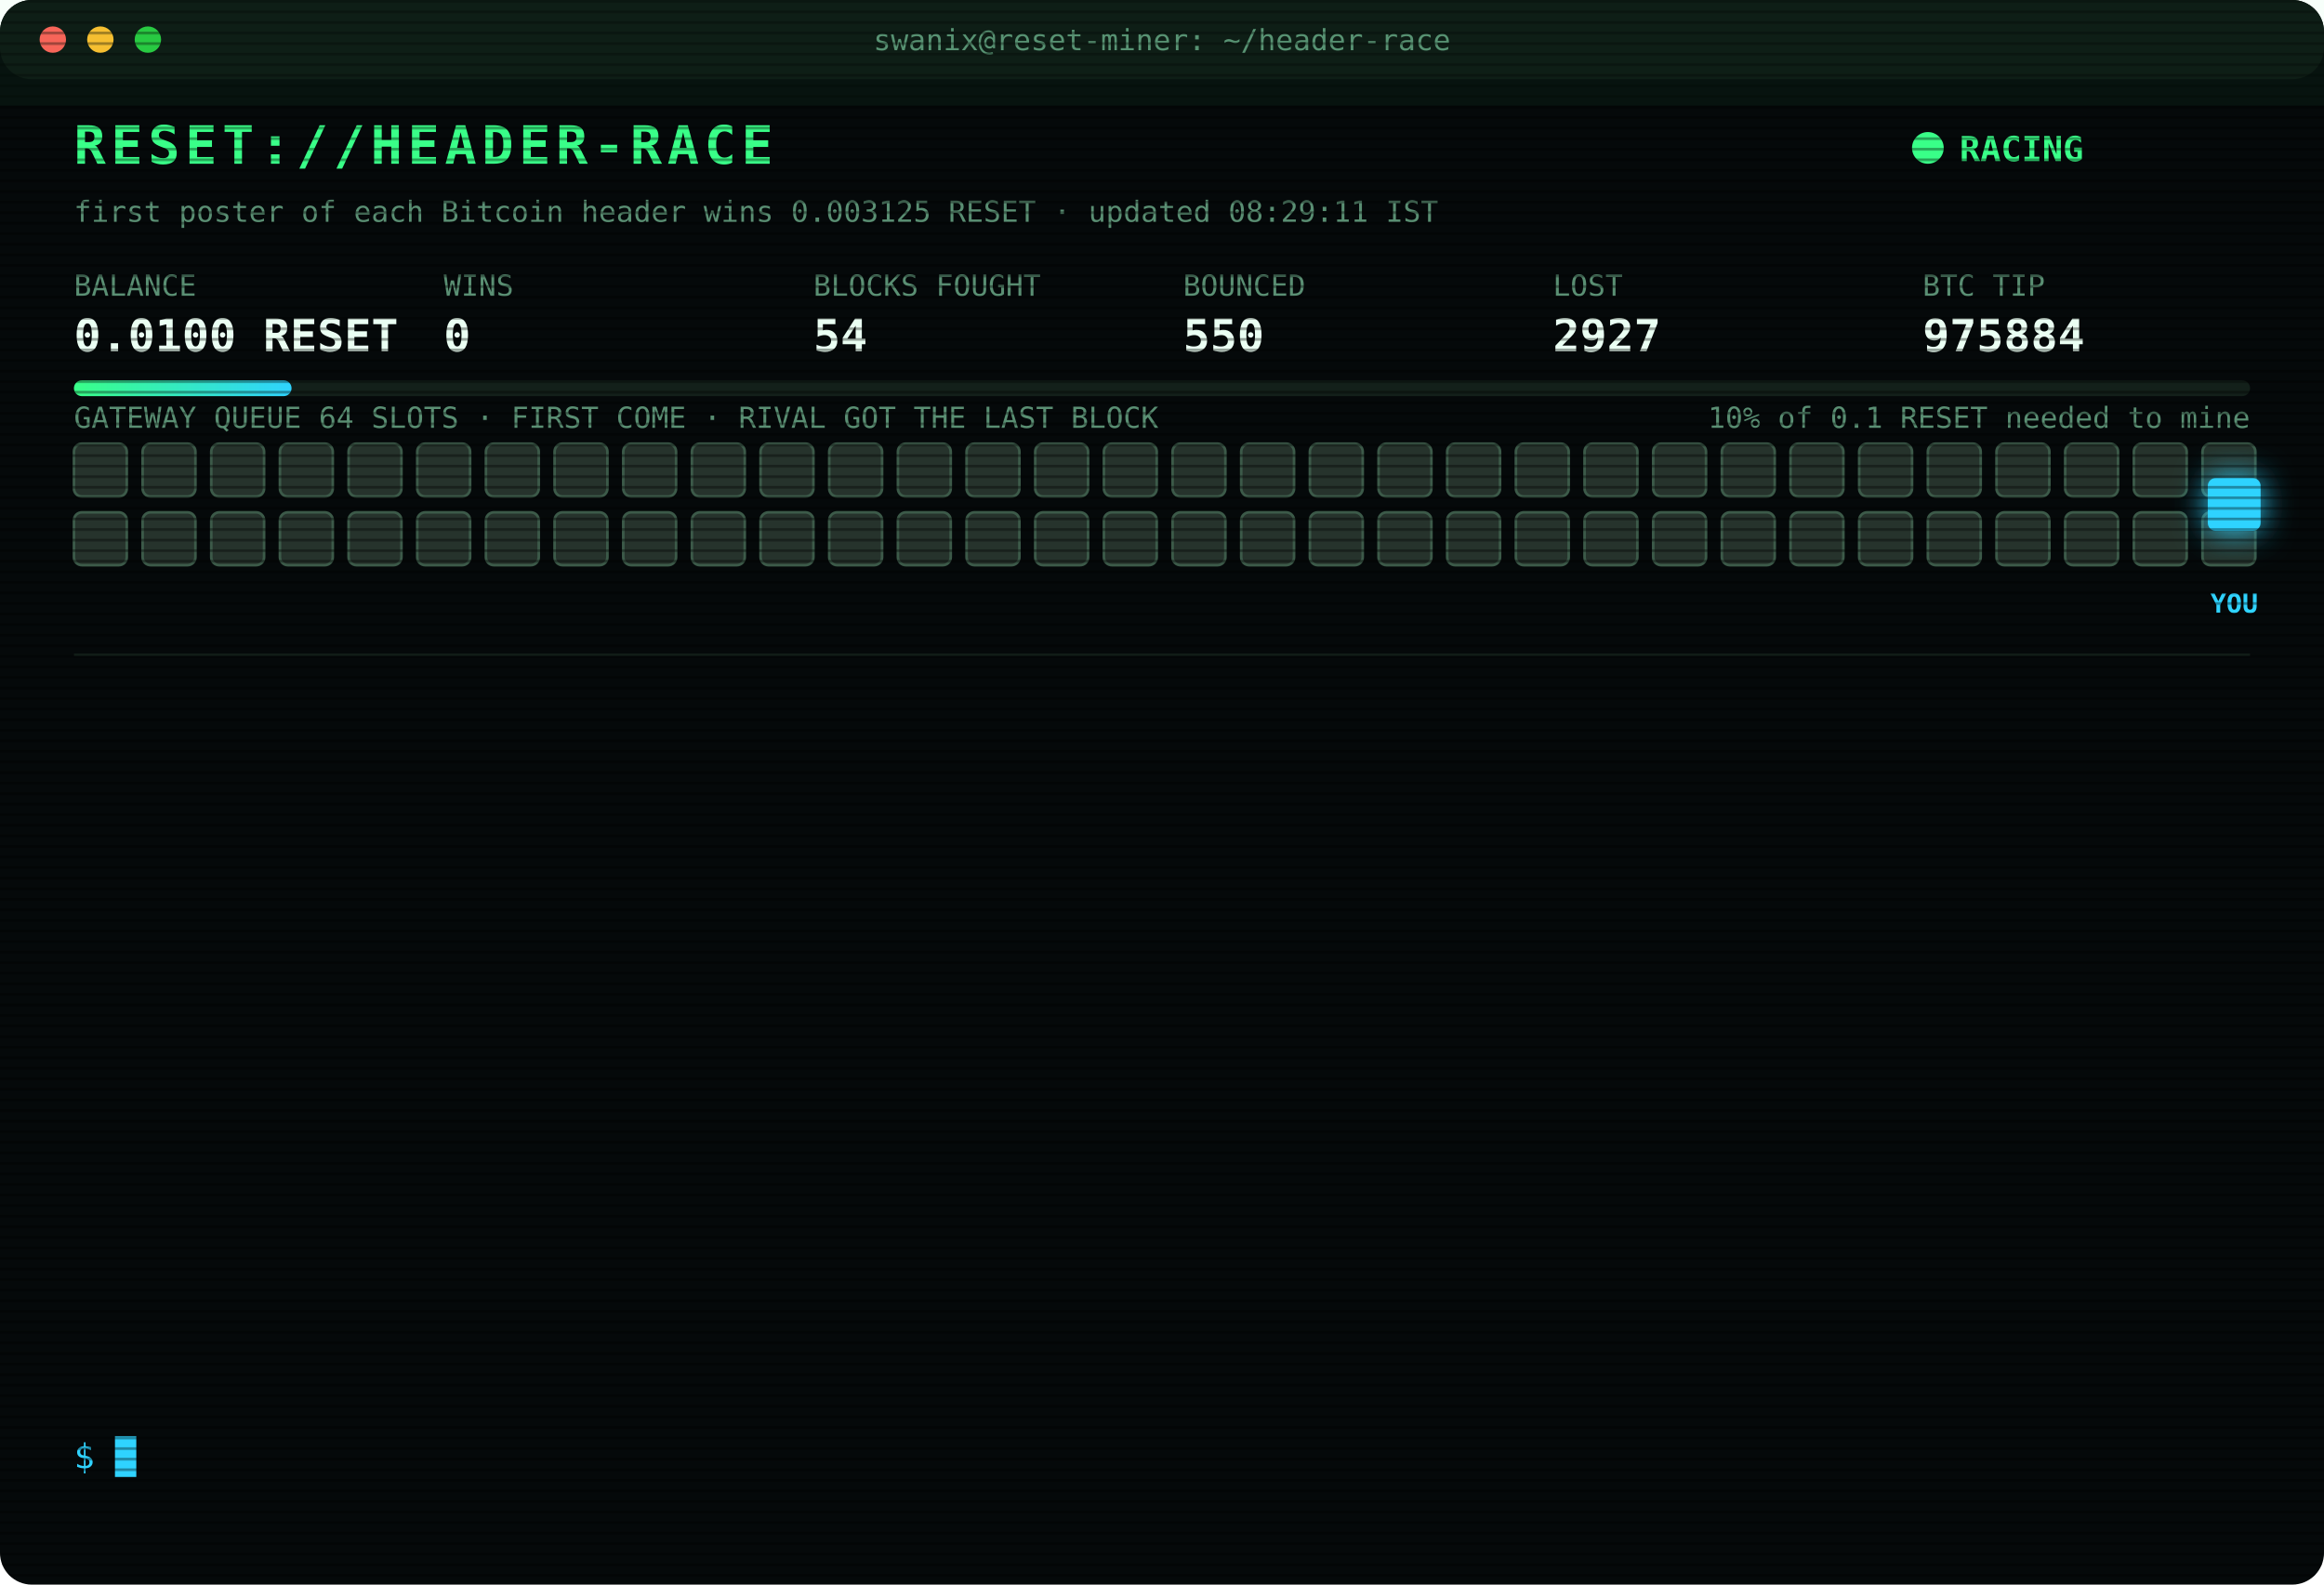
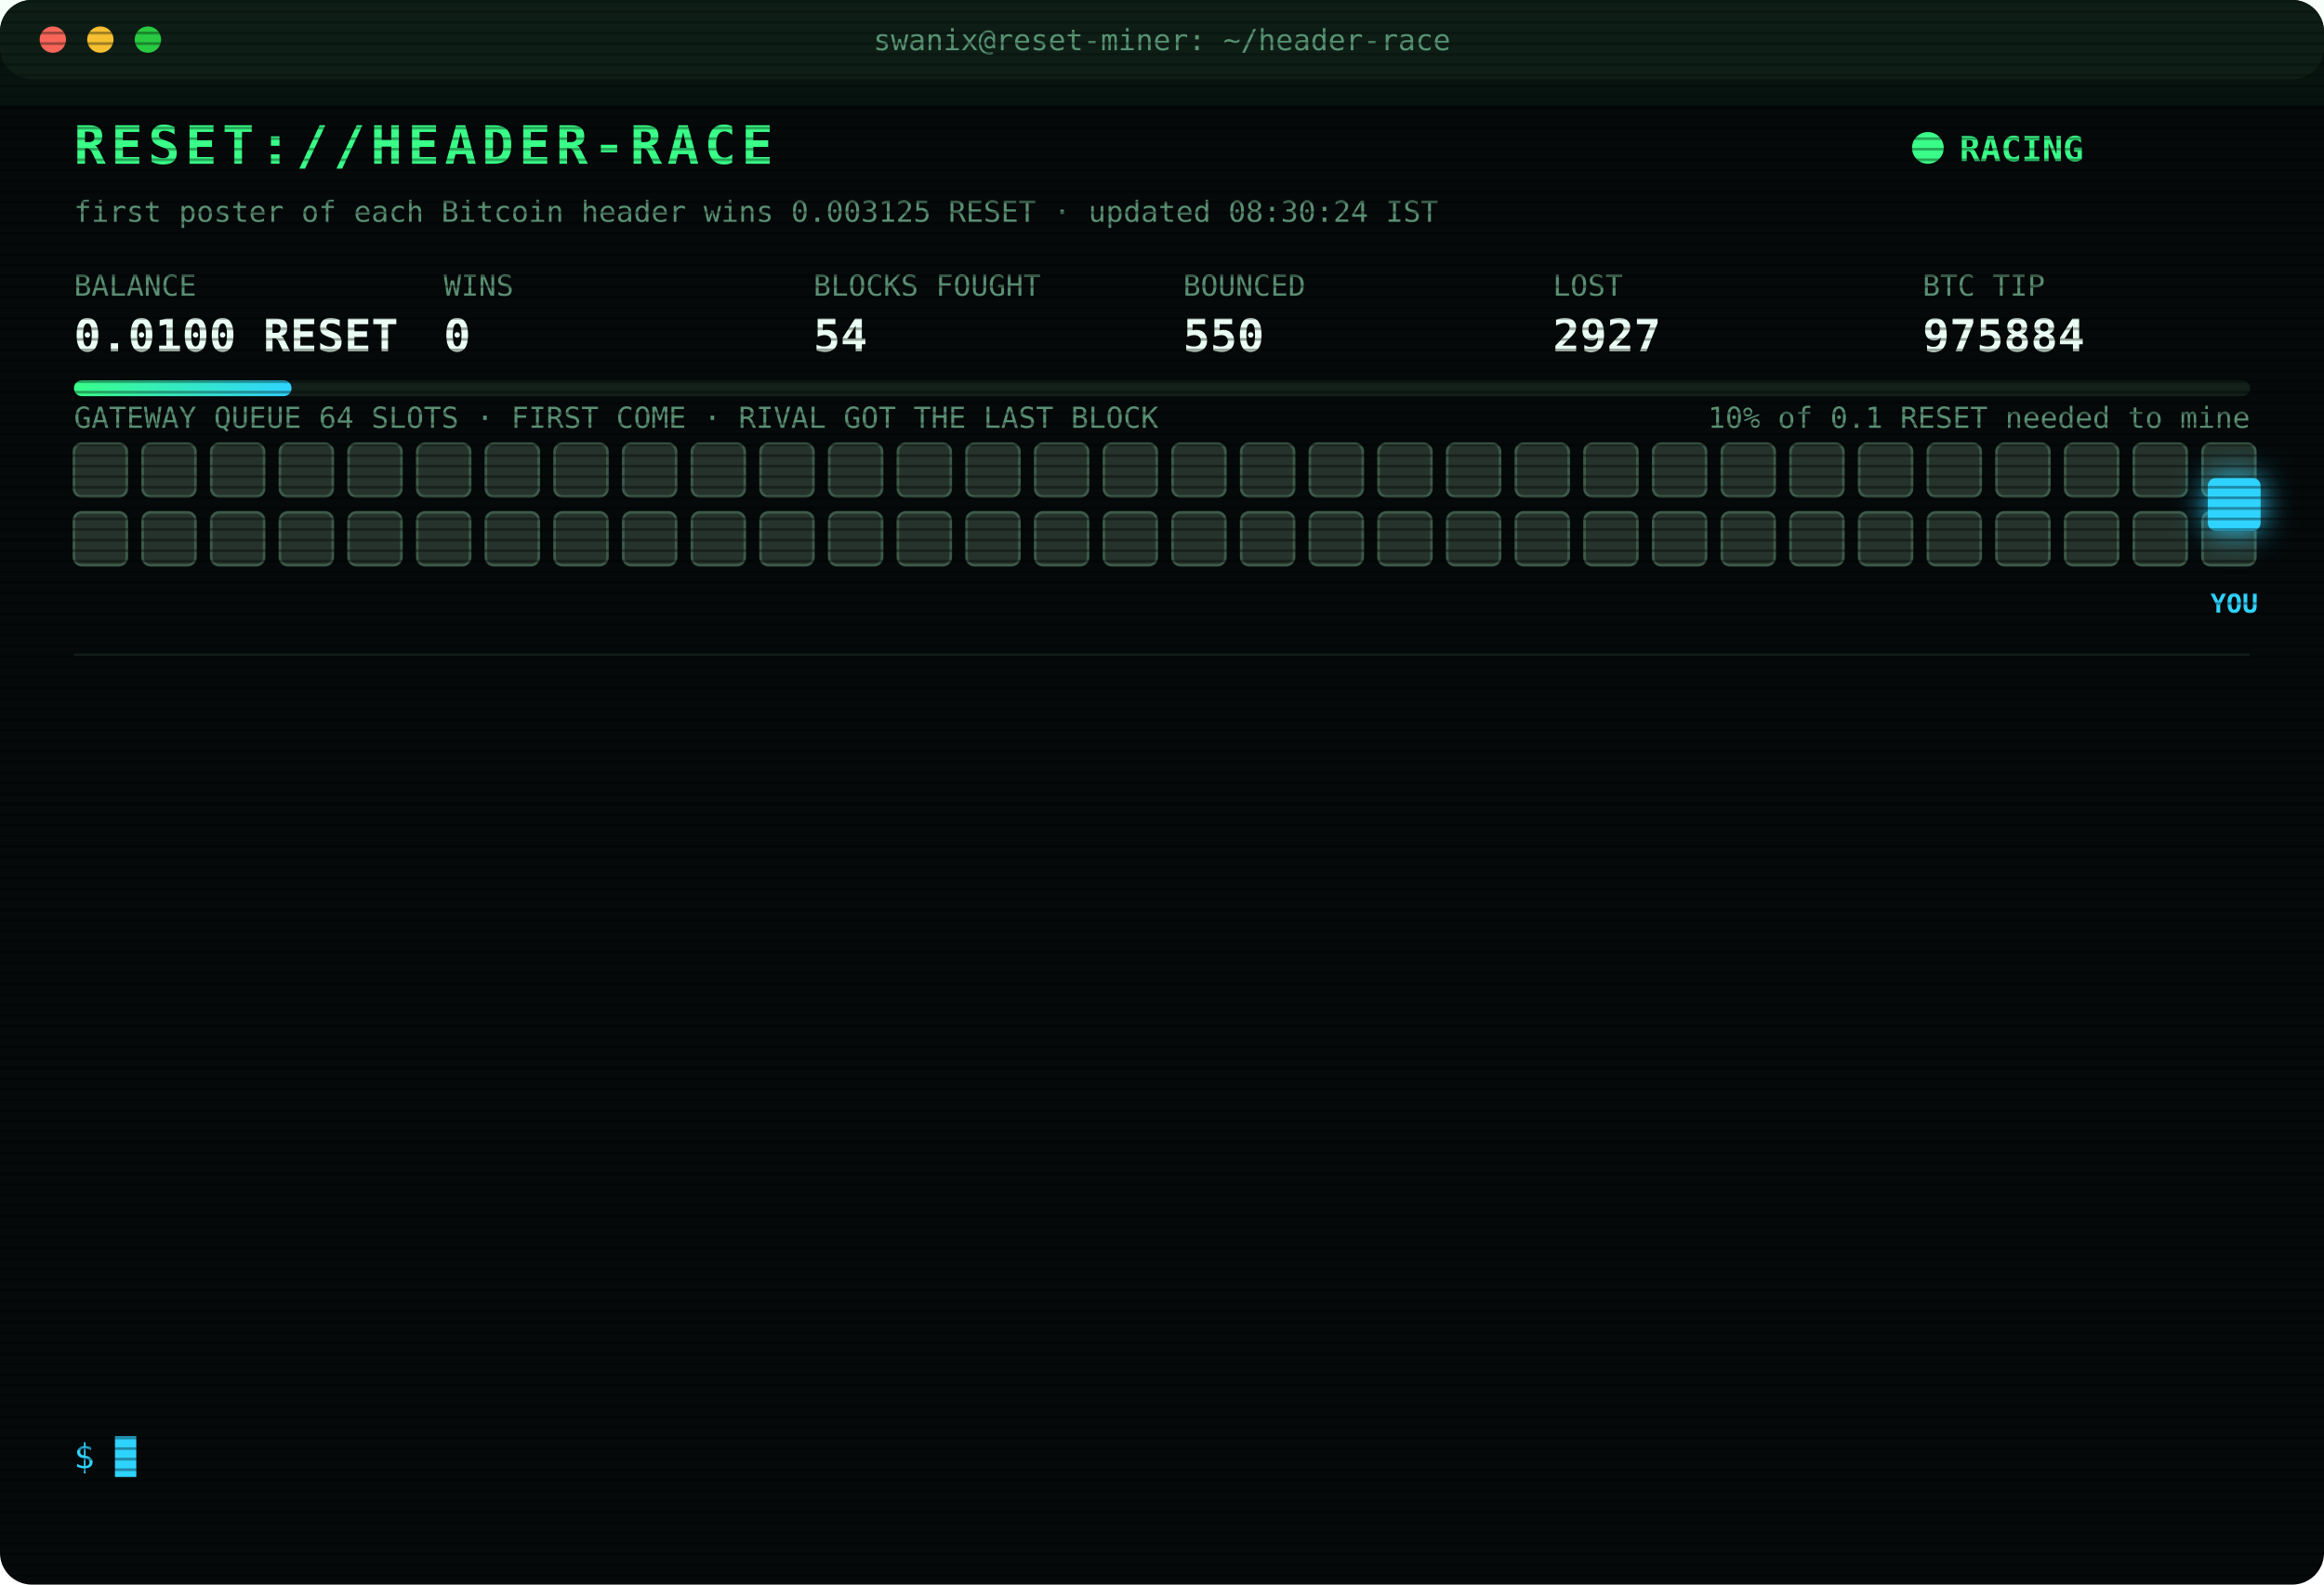
<svg xmlns="http://www.w3.org/2000/svg" width="880" height="600" viewBox="0 0 880 600" font-family="ui-monospace,SFMono-Regular,Menlo,Consolas,monospace">
  <style>
text{font-size:13px;fill:#7CFFB2}
.title{font-size:20px;font-weight:700;fill:#39FF88;letter-spacing:2px;animation:glitch 3s infinite steps(1)}
.sub{fill:#2fd3ff}.k{fill:#5a8f73;font-size:11px}.v{font-size:17px;font-weight:700;fill:#eafff3}
.ts{fill:#3f6b56}.boot{fill:#2fd3ff}.dim{fill:#5a8f73}.bad{fill:#ff4d6d}.warn{fill:#ffd23f}.mag{fill:#ff5cf0}.win{fill:#39FF88;font-weight:700}
.tag{font-size:10px;fill:#2fd3ff;font-weight:700}
.rival{fill:#26332c;stroke:#3c5a49;animation:jam 1.2s infinite alternate}
.idle{fill:#141c18;stroke:#22302a;animation:breathe 4s infinite}
.me{fill:#2fd3ff;filter:drop-shadow(0 0 6px #2fd3ff)}
.hover{animation:nudge 1.1s infinite ease-in-out}.bounce{animation:kick 1.4s infinite}
.ln{opacity:0;animation:in .4s forwards}
.cur{animation:blink 1s infinite steps(1)}
.scan{animation:scan 6s infinite linear}
.led{animation:blink 1.4s infinite}
@keyframes in{from{opacity:0;transform:translateX(-6px)}to{opacity:1;transform:none}}
@keyframes blink{50%{opacity:0}}
@keyframes jam{to{fill:#33463b}}
@keyframes breathe{50%{opacity:.4}}
@keyframes nudge{50%{transform:translateX(-10px)}}
@keyframes kick{0%,100%{transform:none}30%{transform:translateX(-14px)}55%{transform:translateX(10px) translateY(-6px)}}
@keyframes glitch{0%,92%{transform:none}93%{transform:translateX(2px);fill:#ff4d6d}95%{transform:translateX(-2px);fill:#2fd3ff}97%{transform:none}}
@keyframes scan{from{transform:translateY(-40px)}to{transform:translateY(600px)}}
</style>
  <defs>
    <pattern id="sl" width="4" height="4" patternUnits="userSpaceOnUse">
      <rect width="4" height="1" fill="#000" opacity=".35" />
    </pattern>
    <linearGradient id="bar">
      <stop offset="0" stop-color="#39FF88" />
      <stop offset="1" stop-color="#2fd3ff" />
    </linearGradient>
  </defs>
  <rect width="880" height="600" rx="12" fill="#05090a" />
  <rect width="880" height="30" rx="12" fill="#0d1512" />
  <circle cx="20" cy="15" r="5" fill="#ff5f57" />
  <circle cx="38" cy="15" r="5" fill="#febc2e" />
  <circle cx="56" cy="15" r="5" fill="#28c840" />
  <text x="440" y="19" text-anchor="middle" class="k">swanix@reset-miner: ~/header-race</text>
  <text x="28" y="62" class="title">RESET://HEADER-RACE</text>
  <circle class="led" cx="730" cy="56" r="6" fill="#39FF88" />
  <text x="742" y="61" class="win">RACING</text>
-   <text x="28" y="84" class="k">first poster of each Bitcoin header wins 0.003125 RESET · updated 08:29:11 IST</text>
+   <text x="28" y="84" class="k">first poster of each Bitcoin header wins 0.003125 RESET · updated 08:30:24 IST</text>
  <text x="28" y="112" class="k">BALANCE</text>
  <text x="28" y="133" class="v">0.0100 RESET</text>
  <text x="168" y="112" class="k">WINS</text>
  <text x="168" y="133" class="v">0</text>
  <text x="308" y="112" class="k">BLOCKS FOUGHT</text>
  <text x="308" y="133" class="v">54</text>
  <text x="448" y="112" class="k">BOUNCED</text>
  <text x="448" y="133" class="v">550</text>
  <text x="588" y="112" class="k">LOST</text>
  <text x="588" y="133" class="v">2927</text>
  <text x="728" y="112" class="k">BTC TIP</text>
  <text x="728" y="133" class="v">975884</text>
  <rect x="28" y="144" width="824" height="6" rx="3" fill="#13201a" />
  <rect x="28" y="144" width="82.4" height="6" rx="3" fill="url(#bar)" />
  <text x="852" y="162" text-anchor="end" class="k">10% of 0.1 RESET needed to mine</text>
  <text x="28" y="162" class="k">GATEWAY QUEUE 64 SLOTS · FIRST COME · RIVAL GOT THE LAST BLOCK</text>
  <rect class="rival" x="28" y="168" width="20" height="20" rx="3" style="animation-delay:0.00s" />
  <rect class="rival" x="54" y="168" width="20" height="20" rx="3" style="animation-delay:0.05s" />
  <rect class="rival" x="80" y="168" width="20" height="20" rx="3" style="animation-delay:0.10s" />
  <rect class="rival" x="106" y="168" width="20" height="20" rx="3" style="animation-delay:0.15s" />
  <rect class="rival" x="132" y="168" width="20" height="20" rx="3" style="animation-delay:0.20s" />
  <rect class="rival" x="158" y="168" width="20" height="20" rx="3" style="animation-delay:0.25s" />
  <rect class="rival" x="184" y="168" width="20" height="20" rx="3" style="animation-delay:0.30s" />
  <rect class="rival" x="210" y="168" width="20" height="20" rx="3" style="animation-delay:0.35s" />
  <rect class="rival" x="236" y="168" width="20" height="20" rx="3" style="animation-delay:0.40s" />
  <rect class="rival" x="262" y="168" width="20" height="20" rx="3" style="animation-delay:0.45s" />
  <rect class="rival" x="288" y="168" width="20" height="20" rx="3" style="animation-delay:0.50s" />
  <rect class="rival" x="314" y="168" width="20" height="20" rx="3" style="animation-delay:0.55s" />
  <rect class="rival" x="340" y="168" width="20" height="20" rx="3" style="animation-delay:0.60s" />
  <rect class="rival" x="366" y="168" width="20" height="20" rx="3" style="animation-delay:0.65s" />
  <rect class="rival" x="392" y="168" width="20" height="20" rx="3" style="animation-delay:0.70s" />
  <rect class="rival" x="418" y="168" width="20" height="20" rx="3" style="animation-delay:0.75s" />
  <rect class="rival" x="444" y="168" width="20" height="20" rx="3" style="animation-delay:0.80s" />
  <rect class="rival" x="470" y="168" width="20" height="20" rx="3" style="animation-delay:0.85s" />
  <rect class="rival" x="496" y="168" width="20" height="20" rx="3" style="animation-delay:0.90s" />
  <rect class="rival" x="522" y="168" width="20" height="20" rx="3" style="animation-delay:0.95s" />
  <rect class="rival" x="548" y="168" width="20" height="20" rx="3" style="animation-delay:1.00s" />
  <rect class="rival" x="574" y="168" width="20" height="20" rx="3" style="animation-delay:1.05s" />
  <rect class="rival" x="600" y="168" width="20" height="20" rx="3" style="animation-delay:1.10s" />
  <rect class="rival" x="626" y="168" width="20" height="20" rx="3" style="animation-delay:1.15s" />
  <rect class="rival" x="652" y="168" width="20" height="20" rx="3" style="animation-delay:1.20s" />
  <rect class="rival" x="678" y="168" width="20" height="20" rx="3" style="animation-delay:1.25s" />
  <rect class="rival" x="704" y="168" width="20" height="20" rx="3" style="animation-delay:1.30s" />
  <rect class="rival" x="730" y="168" width="20" height="20" rx="3" style="animation-delay:1.35s" />
  <rect class="rival" x="756" y="168" width="20" height="20" rx="3" style="animation-delay:1.40s" />
  <rect class="rival" x="782" y="168" width="20" height="20" rx="3" style="animation-delay:1.45s" />
  <rect class="rival" x="808" y="168" width="20" height="20" rx="3" style="animation-delay:1.50s" />
  <rect class="rival" x="834" y="168" width="20" height="20" rx="3" style="animation-delay:1.55s" />
  <rect class="rival" x="28" y="194" width="20" height="20" rx="3" style="animation-delay:1.60s" />
  <rect class="rival" x="54" y="194" width="20" height="20" rx="3" style="animation-delay:1.65s" />
  <rect class="rival" x="80" y="194" width="20" height="20" rx="3" style="animation-delay:1.70s" />
  <rect class="rival" x="106" y="194" width="20" height="20" rx="3" style="animation-delay:1.75s" />
  <rect class="rival" x="132" y="194" width="20" height="20" rx="3" style="animation-delay:1.80s" />
  <rect class="rival" x="158" y="194" width="20" height="20" rx="3" style="animation-delay:1.85s" />
  <rect class="rival" x="184" y="194" width="20" height="20" rx="3" style="animation-delay:1.90s" />
  <rect class="rival" x="210" y="194" width="20" height="20" rx="3" style="animation-delay:1.95s" />
  <rect class="rival" x="236" y="194" width="20" height="20" rx="3" style="animation-delay:2.00s" />
  <rect class="rival" x="262" y="194" width="20" height="20" rx="3" style="animation-delay:2.05s" />
  <rect class="rival" x="288" y="194" width="20" height="20" rx="3" style="animation-delay:2.10s" />
  <rect class="rival" x="314" y="194" width="20" height="20" rx="3" style="animation-delay:2.15s" />
  <rect class="rival" x="340" y="194" width="20" height="20" rx="3" style="animation-delay:2.20s" />
  <rect class="rival" x="366" y="194" width="20" height="20" rx="3" style="animation-delay:2.25s" />
  <rect class="rival" x="392" y="194" width="20" height="20" rx="3" style="animation-delay:2.30s" />
  <rect class="rival" x="418" y="194" width="20" height="20" rx="3" style="animation-delay:2.35s" />
  <rect class="rival" x="444" y="194" width="20" height="20" rx="3" style="animation-delay:2.40s" />
  <rect class="rival" x="470" y="194" width="20" height="20" rx="3" style="animation-delay:2.45s" />
  <rect class="rival" x="496" y="194" width="20" height="20" rx="3" style="animation-delay:2.50s" />
  <rect class="rival" x="522" y="194" width="20" height="20" rx="3" style="animation-delay:2.55s" />
  <rect class="rival" x="548" y="194" width="20" height="20" rx="3" style="animation-delay:2.60s" />
  <rect class="rival" x="574" y="194" width="20" height="20" rx="3" style="animation-delay:2.65s" />
  <rect class="rival" x="600" y="194" width="20" height="20" rx="3" style="animation-delay:2.70s" />
  <rect class="rival" x="626" y="194" width="20" height="20" rx="3" style="animation-delay:2.75s" />
  <rect class="rival" x="652" y="194" width="20" height="20" rx="3" style="animation-delay:2.80s" />
  <rect class="rival" x="678" y="194" width="20" height="20" rx="3" style="animation-delay:2.85s" />
  <rect class="rival" x="704" y="194" width="20" height="20" rx="3" style="animation-delay:2.90s" />
  <rect class="rival" x="730" y="194" width="20" height="20" rx="3" style="animation-delay:2.95s" />
  <rect class="rival" x="756" y="194" width="20" height="20" rx="3" style="animation-delay:3.00s" />
  <rect class="rival" x="782" y="194" width="20" height="20" rx="3" style="animation-delay:3.05s" />
  <rect class="rival" x="808" y="194" width="20" height="20" rx="3" style="animation-delay:3.10s" />
  <rect class="rival" x="834" y="194" width="20" height="20" rx="3" style="animation-delay:3.15s" />
  <g class="hover">
    <rect class="me" x="836" y="181" width="20" height="20" rx="3" />
    <text class="tag" x="846" y="232" text-anchor="middle">YOU</text>
  </g>
  <line x1="28" x2="852" y1="248" y2="248" stroke="#13201a" />
  <g class="ln" style="animation-delay:0.40s">
    <text x="28" y="270" class="ts">06:30:44</text>
    <text x="104" y="270" class="bad">[LOST] #975869 taken by a rival miner</text>
  </g>
  <g class="ln" style="animation-delay:0.65s">
    <text x="28" y="292" class="ts">06:32:58</text>
    <text x="104" y="292" class="bad">[LOST] #975870 taken by a rival miner</text>
  </g>
  <g class="ln" style="animation-delay:0.90s">
    <text x="28" y="314" class="ts">07:06:29</text>
    <text x="104" y="314" class="bad">[LOST] #975871 taken by a rival miner</text>
  </g>
  <g class="ln" style="animation-delay:1.15s">
    <text x="28" y="336" class="ts">07:13:51</text>
    <text x="104" y="336" class="bad">[LOST] #975874 taken by a rival miner</text>
  </g>
  <g class="ln" style="animation-delay:1.40s">
    <text x="28" y="358" class="ts">07:29:53</text>
    <text x="104" y="358" class="bad">[LOST] #975875 taken by a rival miner</text>
  </g>
  <g class="ln" style="animation-delay:1.65s">
    <text x="28" y="380" class="ts">07:35:08</text>
    <text x="104" y="380" class="bad">[LOST] #975876 taken by a rival miner</text>
  </g>
  <g class="ln" style="animation-delay:1.90s">
    <text x="28" y="402" class="ts">07:40:37</text>
    <text x="104" y="402" class="bad">[LOST] #975877 taken by a rival miner</text>
  </g>
  <g class="ln" style="animation-delay:2.15s">
    <text x="28" y="424" class="ts">07:46:57</text>
    <text x="104" y="424" class="bad">[LOST] #975878 taken by a rival miner</text>
  </g>
  <g class="ln" style="animation-delay:2.40s">
    <text x="28" y="446" class="ts">07:54:20</text>
    <text x="104" y="446" class="bad">[LOST] #975880 taken by a rival miner</text>
  </g>
  <g class="ln" style="animation-delay:2.65s">
    <text x="28" y="468" class="ts">07:55:10</text>
    <text x="104" y="468" class="bad">[LOST] #975881 taken by a rival miner</text>
  </g>
  <g class="ln" style="animation-delay:2.90s">
    <text x="28" y="490" class="ts">08:21:44</text>
    <text x="104" y="490" class="bad">[LOST] #975882 taken by a rival miner</text>
  </g>
  <g class="ln" style="animation-delay:3.15s">
    <text x="28" y="512" class="ts">08:27:45</text>
    <text x="104" y="512" class="bad">[LOST] #975883 taken by a rival miner</text>
  </g>
  <g class="ln" style="animation-delay:3.40s">
    <text x="28" y="534" class="ts">08:29:11</text>
    <text x="104" y="534" class="bad">[LOST] #975884 taken by a rival miner</text>
  </g>
  <text x="28" y="556" class="sub">$ <tspan class="cur">█</tspan>
  </text>
  <rect width="880" height="600" rx="12" fill="url(#sl)" pointer-events="none" />
  <rect class="scan" width="880" height="40" fill="#39FF88" opacity=".04" />
</svg>
